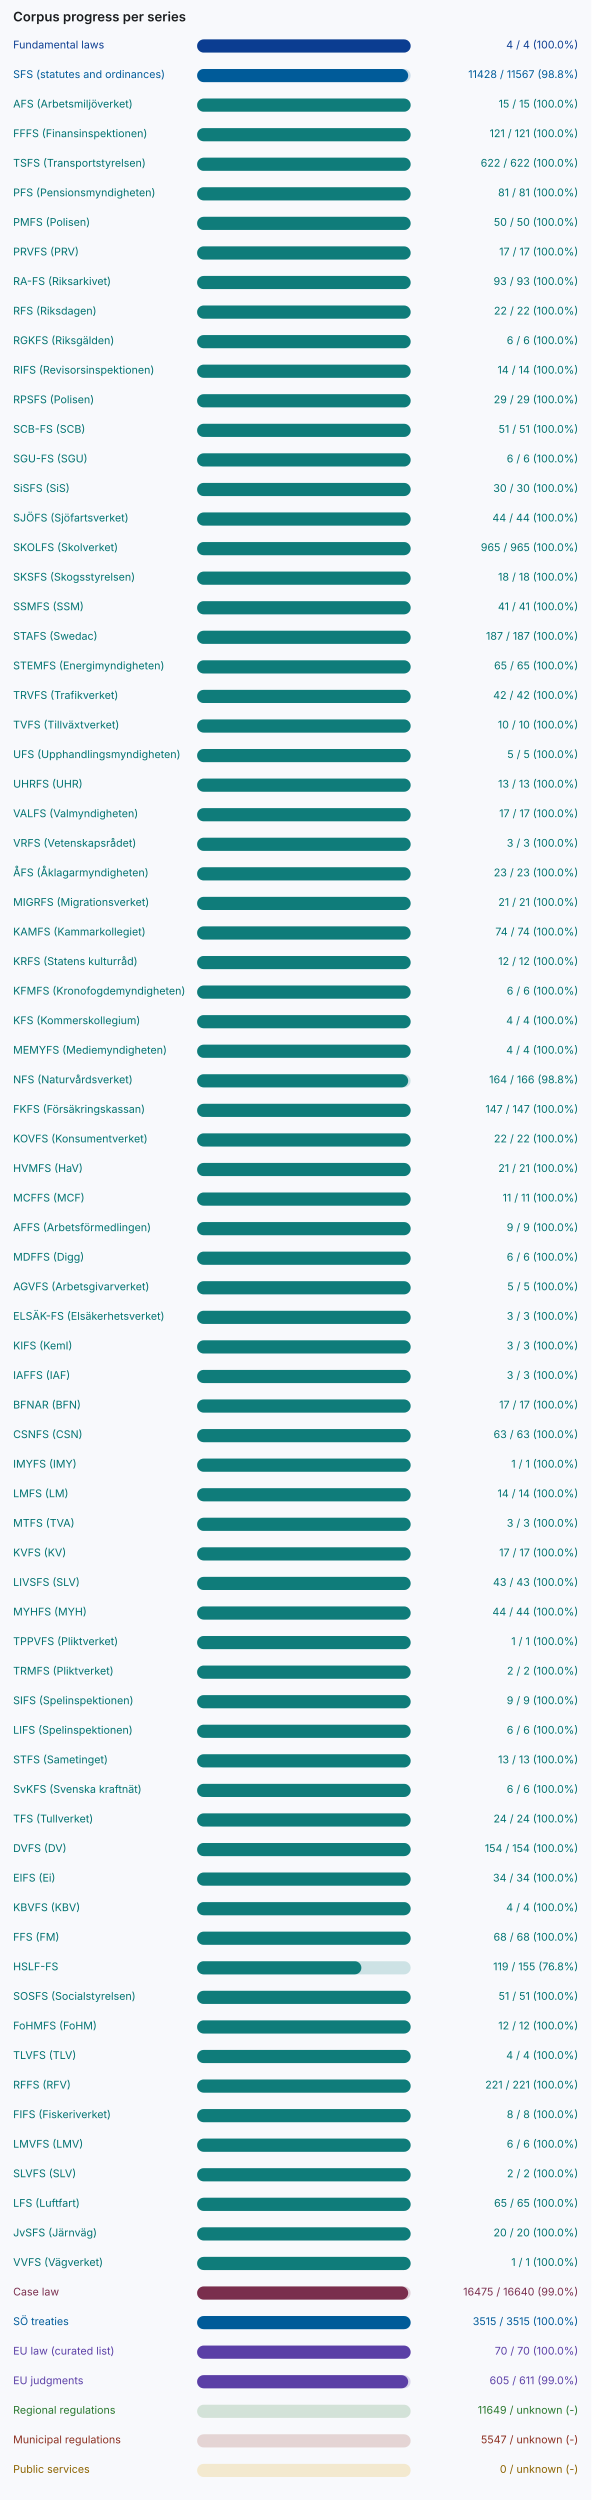
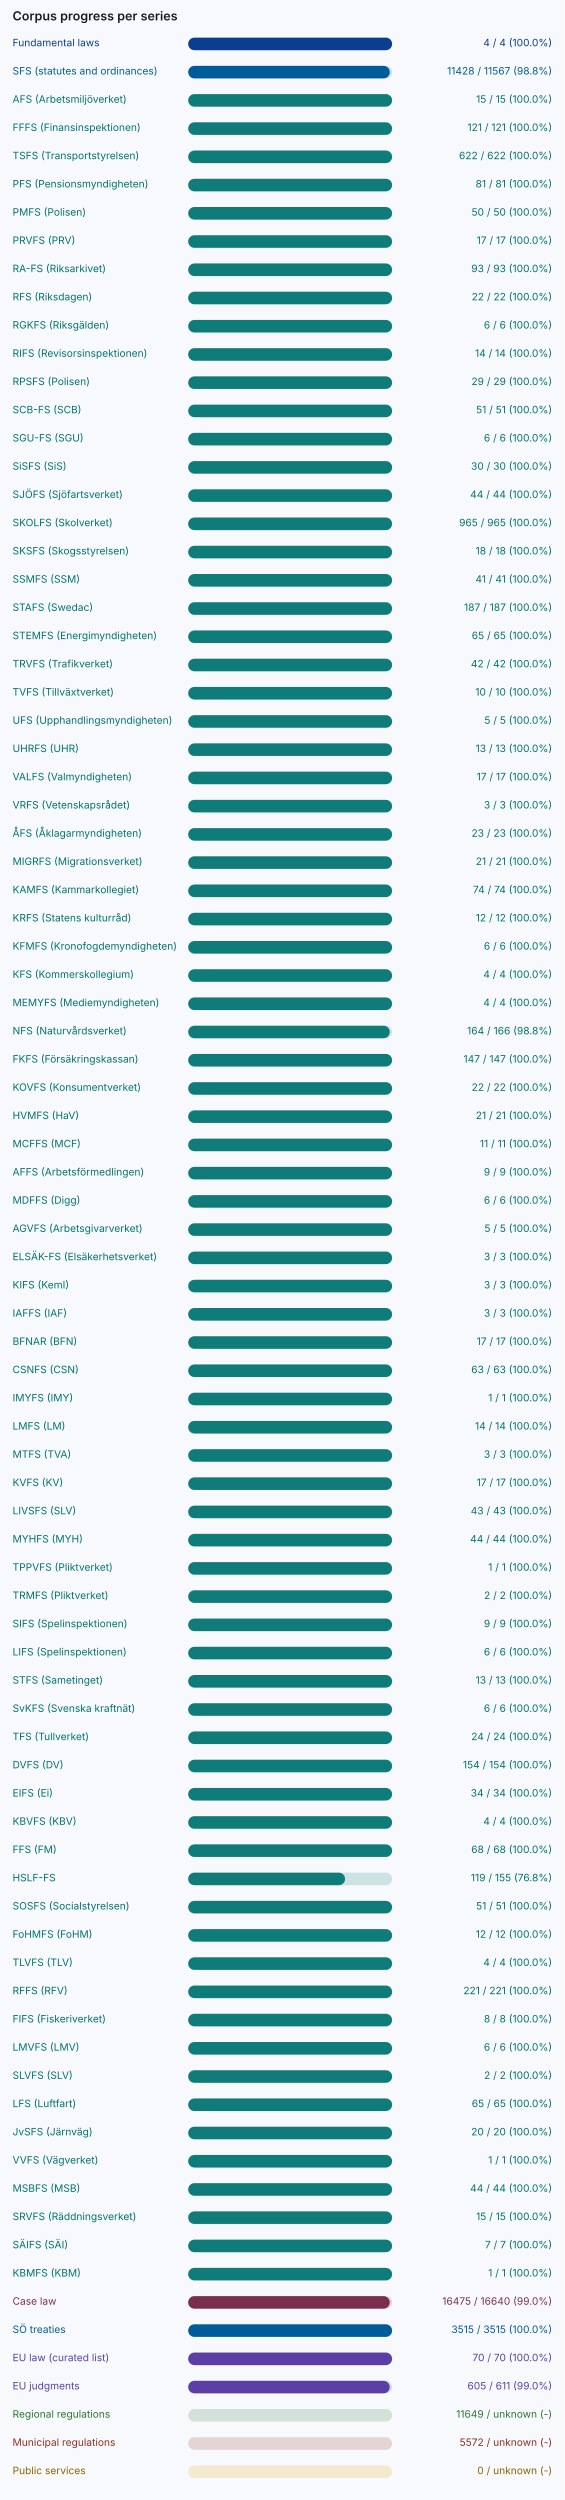
- <svg xmlns="http://www.w3.org/2000/svg" width="720" height="3044" viewBox="0 0 720 3044" role="img" aria-label="Corpus progress per series">
-   <rect width="720" height="3044" fill="#f8f9fc" />
+ <svg xmlns="http://www.w3.org/2000/svg" width="720" height="3188" viewBox="0 0 720 3188" role="img" aria-label="Corpus progress per series">
+   <rect width="720" height="3188" fill="#f8f9fc" />
  <g font-family="Inter, system-ui, sans-serif" font-size="13">
    <text x="16" y="26" font-size="16" font-weight="600" fill="#191c1e">Corpus progress per series</text>
    <text x="16" y="59" fill="#0b3d91">Fundamental laws</text>
    <rect x="240" y="48" width="260" height="16" rx="8" fill="#0b3d91" fill-opacity="0.18" />
    <rect x="240" y="48" width="260" height="16" rx="8" fill="#0b3d91" />
    <text x="704" y="59" text-anchor="end" fill="#0b3d91">4 / 4 (100.0%)</text>
    <text x="16" y="95" fill="#005b99">SFS (statutes and ordinances)</text>
    <rect x="240" y="84" width="260" height="16" rx="8" fill="#005b99" fill-opacity="0.18" />
    <rect x="240" y="84" width="257" height="16" rx="8" fill="#005b99" />
    <text x="704" y="95" text-anchor="end" fill="#005b99">11428 / 11567 (98.8%)</text>
    <text x="16" y="131" fill="#007270">AFS (Arbetsmiljöverket)</text>
    <rect x="240" y="120" width="260" height="16" rx="8" fill="#0f7c7a" fill-opacity="0.18" />
    <rect x="240" y="120" width="260" height="16" rx="8" fill="#0f7c7a" />
    <text x="704" y="131" text-anchor="end" fill="#007270">15 / 15 (100.0%)</text>
    <text x="16" y="167" fill="#007270">FFFS (Finansinspektionen)</text>
    <rect x="240" y="156" width="260" height="16" rx="8" fill="#0f7c7a" fill-opacity="0.18" />
    <rect x="240" y="156" width="260" height="16" rx="8" fill="#0f7c7a" />
    <text x="704" y="167" text-anchor="end" fill="#007270">121 / 121 (100.0%)</text>
    <text x="16" y="203" fill="#007270">TSFS (Transportstyrelsen)</text>
    <rect x="240" y="192" width="260" height="16" rx="8" fill="#0f7c7a" fill-opacity="0.18" />
    <rect x="240" y="192" width="260" height="16" rx="8" fill="#0f7c7a" />
    <text x="704" y="203" text-anchor="end" fill="#007270">622 / 622 (100.0%)</text>
    <text x="16" y="239" fill="#007270">PFS (Pensionsmyndigheten)</text>
    <rect x="240" y="228" width="260" height="16" rx="8" fill="#0f7c7a" fill-opacity="0.18" />
    <rect x="240" y="228" width="260" height="16" rx="8" fill="#0f7c7a" />
    <text x="704" y="239" text-anchor="end" fill="#007270">81 / 81 (100.0%)</text>
    <text x="16" y="275" fill="#007270">PMFS (Polisen)</text>
    <rect x="240" y="264" width="260" height="16" rx="8" fill="#0f7c7a" fill-opacity="0.18" />
    <rect x="240" y="264" width="260" height="16" rx="8" fill="#0f7c7a" />
    <text x="704" y="275" text-anchor="end" fill="#007270">50 / 50 (100.0%)</text>
    <text x="16" y="311" fill="#007270">PRVFS (PRV)</text>
    <rect x="240" y="300" width="260" height="16" rx="8" fill="#0f7c7a" fill-opacity="0.18" />
    <rect x="240" y="300" width="260" height="16" rx="8" fill="#0f7c7a" />
    <text x="704" y="311" text-anchor="end" fill="#007270">17 / 17 (100.0%)</text>
    <text x="16" y="347" fill="#007270">RA-FS (Riksarkivet)</text>
    <rect x="240" y="336" width="260" height="16" rx="8" fill="#0f7c7a" fill-opacity="0.18" />
    <rect x="240" y="336" width="260" height="16" rx="8" fill="#0f7c7a" />
    <text x="704" y="347" text-anchor="end" fill="#007270">93 / 93 (100.0%)</text>
    <text x="16" y="383" fill="#007270">RFS (Riksdagen)</text>
    <rect x="240" y="372" width="260" height="16" rx="8" fill="#0f7c7a" fill-opacity="0.18" />
    <rect x="240" y="372" width="260" height="16" rx="8" fill="#0f7c7a" />
    <text x="704" y="383" text-anchor="end" fill="#007270">22 / 22 (100.0%)</text>
    <text x="16" y="419" fill="#007270">RGKFS (Riksgälden)</text>
    <rect x="240" y="408" width="260" height="16" rx="8" fill="#0f7c7a" fill-opacity="0.18" />
    <rect x="240" y="408" width="260" height="16" rx="8" fill="#0f7c7a" />
    <text x="704" y="419" text-anchor="end" fill="#007270">6 / 6 (100.0%)</text>
    <text x="16" y="455" fill="#007270">RIFS (Revisorsinspektionen)</text>
    <rect x="240" y="444" width="260" height="16" rx="8" fill="#0f7c7a" fill-opacity="0.18" />
    <rect x="240" y="444" width="260" height="16" rx="8" fill="#0f7c7a" />
    <text x="704" y="455" text-anchor="end" fill="#007270">14 / 14 (100.0%)</text>
    <text x="16" y="491" fill="#007270">RPSFS (Polisen)</text>
    <rect x="240" y="480" width="260" height="16" rx="8" fill="#0f7c7a" fill-opacity="0.18" />
    <rect x="240" y="480" width="260" height="16" rx="8" fill="#0f7c7a" />
    <text x="704" y="491" text-anchor="end" fill="#007270">29 / 29 (100.0%)</text>
    <text x="16" y="527" fill="#007270">SCB-FS (SCB)</text>
    <rect x="240" y="516" width="260" height="16" rx="8" fill="#0f7c7a" fill-opacity="0.18" />
    <rect x="240" y="516" width="260" height="16" rx="8" fill="#0f7c7a" />
    <text x="704" y="527" text-anchor="end" fill="#007270">51 / 51 (100.0%)</text>
    <text x="16" y="563" fill="#007270">SGU-FS (SGU)</text>
    <rect x="240" y="552" width="260" height="16" rx="8" fill="#0f7c7a" fill-opacity="0.18" />
    <rect x="240" y="552" width="260" height="16" rx="8" fill="#0f7c7a" />
    <text x="704" y="563" text-anchor="end" fill="#007270">6 / 6 (100.0%)</text>
    <text x="16" y="599" fill="#007270">SiSFS (SiS)</text>
    <rect x="240" y="588" width="260" height="16" rx="8" fill="#0f7c7a" fill-opacity="0.18" />
    <rect x="240" y="588" width="260" height="16" rx="8" fill="#0f7c7a" />
    <text x="704" y="599" text-anchor="end" fill="#007270">30 / 30 (100.0%)</text>
    <text x="16" y="635" fill="#007270">SJÖFS (Sjöfartsverket)</text>
    <rect x="240" y="624" width="260" height="16" rx="8" fill="#0f7c7a" fill-opacity="0.18" />
    <rect x="240" y="624" width="260" height="16" rx="8" fill="#0f7c7a" />
    <text x="704" y="635" text-anchor="end" fill="#007270">44 / 44 (100.0%)</text>
    <text x="16" y="671" fill="#007270">SKOLFS (Skolverket)</text>
    <rect x="240" y="660" width="260" height="16" rx="8" fill="#0f7c7a" fill-opacity="0.18" />
    <rect x="240" y="660" width="260" height="16" rx="8" fill="#0f7c7a" />
    <text x="704" y="671" text-anchor="end" fill="#007270">965 / 965 (100.0%)</text>
    <text x="16" y="707" fill="#007270">SKSFS (Skogsstyrelsen)</text>
    <rect x="240" y="696" width="260" height="16" rx="8" fill="#0f7c7a" fill-opacity="0.18" />
    <rect x="240" y="696" width="260" height="16" rx="8" fill="#0f7c7a" />
    <text x="704" y="707" text-anchor="end" fill="#007270">18 / 18 (100.0%)</text>
    <text x="16" y="743" fill="#007270">SSMFS (SSM)</text>
    <rect x="240" y="732" width="260" height="16" rx="8" fill="#0f7c7a" fill-opacity="0.18" />
    <rect x="240" y="732" width="260" height="16" rx="8" fill="#0f7c7a" />
    <text x="704" y="743" text-anchor="end" fill="#007270">41 / 41 (100.0%)</text>
    <text x="16" y="779" fill="#007270">STAFS (Swedac)</text>
    <rect x="240" y="768" width="260" height="16" rx="8" fill="#0f7c7a" fill-opacity="0.18" />
    <rect x="240" y="768" width="260" height="16" rx="8" fill="#0f7c7a" />
    <text x="704" y="779" text-anchor="end" fill="#007270">187 / 187 (100.0%)</text>
    <text x="16" y="815" fill="#007270">STEMFS (Energimyndigheten)</text>
    <rect x="240" y="804" width="260" height="16" rx="8" fill="#0f7c7a" fill-opacity="0.18" />
    <rect x="240" y="804" width="260" height="16" rx="8" fill="#0f7c7a" />
    <text x="704" y="815" text-anchor="end" fill="#007270">65 / 65 (100.0%)</text>
    <text x="16" y="851" fill="#007270">TRVFS (Trafikverket)</text>
    <rect x="240" y="840" width="260" height="16" rx="8" fill="#0f7c7a" fill-opacity="0.18" />
    <rect x="240" y="840" width="260" height="16" rx="8" fill="#0f7c7a" />
    <text x="704" y="851" text-anchor="end" fill="#007270">42 / 42 (100.0%)</text>
    <text x="16" y="887" fill="#007270">TVFS (Tillväxtverket)</text>
    <rect x="240" y="876" width="260" height="16" rx="8" fill="#0f7c7a" fill-opacity="0.18" />
    <rect x="240" y="876" width="260" height="16" rx="8" fill="#0f7c7a" />
    <text x="704" y="887" text-anchor="end" fill="#007270">10 / 10 (100.0%)</text>
    <text x="16" y="923" fill="#007270">UFS (Upphandlingsmyndigheten)</text>
    <rect x="240" y="912" width="260" height="16" rx="8" fill="#0f7c7a" fill-opacity="0.18" />
    <rect x="240" y="912" width="260" height="16" rx="8" fill="#0f7c7a" />
    <text x="704" y="923" text-anchor="end" fill="#007270">5 / 5 (100.0%)</text>
    <text x="16" y="959" fill="#007270">UHRFS (UHR)</text>
    <rect x="240" y="948" width="260" height="16" rx="8" fill="#0f7c7a" fill-opacity="0.18" />
    <rect x="240" y="948" width="260" height="16" rx="8" fill="#0f7c7a" />
    <text x="704" y="959" text-anchor="end" fill="#007270">13 / 13 (100.0%)</text>
    <text x="16" y="995" fill="#007270">VALFS (Valmyndigheten)</text>
    <rect x="240" y="984" width="260" height="16" rx="8" fill="#0f7c7a" fill-opacity="0.18" />
    <rect x="240" y="984" width="260" height="16" rx="8" fill="#0f7c7a" />
    <text x="704" y="995" text-anchor="end" fill="#007270">17 / 17 (100.0%)</text>
    <text x="16" y="1031" fill="#007270">VRFS (Vetenskapsrådet)</text>
    <rect x="240" y="1020" width="260" height="16" rx="8" fill="#0f7c7a" fill-opacity="0.18" />
    <rect x="240" y="1020" width="260" height="16" rx="8" fill="#0f7c7a" />
    <text x="704" y="1031" text-anchor="end" fill="#007270">3 / 3 (100.0%)</text>
    <text x="16" y="1067" fill="#007270">ÅFS (Åklagarmyndigheten)</text>
    <rect x="240" y="1056" width="260" height="16" rx="8" fill="#0f7c7a" fill-opacity="0.18" />
    <rect x="240" y="1056" width="260" height="16" rx="8" fill="#0f7c7a" />
    <text x="704" y="1067" text-anchor="end" fill="#007270">23 / 23 (100.0%)</text>
    <text x="16" y="1103" fill="#007270">MIGRFS (Migrationsverket)</text>
    <rect x="240" y="1092" width="260" height="16" rx="8" fill="#0f7c7a" fill-opacity="0.18" />
    <rect x="240" y="1092" width="260" height="16" rx="8" fill="#0f7c7a" />
    <text x="704" y="1103" text-anchor="end" fill="#007270">21 / 21 (100.0%)</text>
    <text x="16" y="1139" fill="#007270">KAMFS (Kammarkollegiet)</text>
    <rect x="240" y="1128" width="260" height="16" rx="8" fill="#0f7c7a" fill-opacity="0.18" />
    <rect x="240" y="1128" width="260" height="16" rx="8" fill="#0f7c7a" />
    <text x="704" y="1139" text-anchor="end" fill="#007270">74 / 74 (100.0%)</text>
    <text x="16" y="1175" fill="#007270">KRFS (Statens kulturråd)</text>
    <rect x="240" y="1164" width="260" height="16" rx="8" fill="#0f7c7a" fill-opacity="0.18" />
    <rect x="240" y="1164" width="260" height="16" rx="8" fill="#0f7c7a" />
    <text x="704" y="1175" text-anchor="end" fill="#007270">12 / 12 (100.0%)</text>
    <text x="16" y="1211" fill="#007270">KFMFS (Kronofogdemyndigheten)</text>
    <rect x="240" y="1200" width="260" height="16" rx="8" fill="#0f7c7a" fill-opacity="0.18" />
    <rect x="240" y="1200" width="260" height="16" rx="8" fill="#0f7c7a" />
    <text x="704" y="1211" text-anchor="end" fill="#007270">6 / 6 (100.0%)</text>
    <text x="16" y="1247" fill="#007270">KFS (Kommerskollegium)</text>
    <rect x="240" y="1236" width="260" height="16" rx="8" fill="#0f7c7a" fill-opacity="0.18" />
    <rect x="240" y="1236" width="260" height="16" rx="8" fill="#0f7c7a" />
    <text x="704" y="1247" text-anchor="end" fill="#007270">4 / 4 (100.0%)</text>
    <text x="16" y="1283" fill="#007270">MEMYFS (Mediemyndigheten)</text>
    <rect x="240" y="1272" width="260" height="16" rx="8" fill="#0f7c7a" fill-opacity="0.18" />
    <rect x="240" y="1272" width="260" height="16" rx="8" fill="#0f7c7a" />
    <text x="704" y="1283" text-anchor="end" fill="#007270">4 / 4 (100.0%)</text>
    <text x="16" y="1319" fill="#007270">NFS (Naturvårdsverket)</text>
    <rect x="240" y="1308" width="260" height="16" rx="8" fill="#0f7c7a" fill-opacity="0.18" />
    <rect x="240" y="1308" width="257" height="16" rx="8" fill="#0f7c7a" />
    <text x="704" y="1319" text-anchor="end" fill="#007270">164 / 166 (98.8%)</text>
    <text x="16" y="1355" fill="#007270">FKFS (Försäkringskassan)</text>
    <rect x="240" y="1344" width="260" height="16" rx="8" fill="#0f7c7a" fill-opacity="0.18" />
    <rect x="240" y="1344" width="260" height="16" rx="8" fill="#0f7c7a" />
    <text x="704" y="1355" text-anchor="end" fill="#007270">147 / 147 (100.0%)</text>
    <text x="16" y="1391" fill="#007270">KOVFS (Konsumentverket)</text>
    <rect x="240" y="1380" width="260" height="16" rx="8" fill="#0f7c7a" fill-opacity="0.18" />
    <rect x="240" y="1380" width="260" height="16" rx="8" fill="#0f7c7a" />
    <text x="704" y="1391" text-anchor="end" fill="#007270">22 / 22 (100.0%)</text>
    <text x="16" y="1427" fill="#007270">HVMFS (HaV)</text>
    <rect x="240" y="1416" width="260" height="16" rx="8" fill="#0f7c7a" fill-opacity="0.18" />
    <rect x="240" y="1416" width="260" height="16" rx="8" fill="#0f7c7a" />
    <text x="704" y="1427" text-anchor="end" fill="#007270">21 / 21 (100.0%)</text>
    <text x="16" y="1463" fill="#007270">MCFFS (MCF)</text>
    <rect x="240" y="1452" width="260" height="16" rx="8" fill="#0f7c7a" fill-opacity="0.18" />
    <rect x="240" y="1452" width="260" height="16" rx="8" fill="#0f7c7a" />
    <text x="704" y="1463" text-anchor="end" fill="#007270">11 / 11 (100.0%)</text>
    <text x="16" y="1499" fill="#007270">AFFS (Arbetsförmedlingen)</text>
    <rect x="240" y="1488" width="260" height="16" rx="8" fill="#0f7c7a" fill-opacity="0.18" />
    <rect x="240" y="1488" width="260" height="16" rx="8" fill="#0f7c7a" />
    <text x="704" y="1499" text-anchor="end" fill="#007270">9 / 9 (100.0%)</text>
    <text x="16" y="1535" fill="#007270">MDFFS (Digg)</text>
    <rect x="240" y="1524" width="260" height="16" rx="8" fill="#0f7c7a" fill-opacity="0.18" />
    <rect x="240" y="1524" width="260" height="16" rx="8" fill="#0f7c7a" />
    <text x="704" y="1535" text-anchor="end" fill="#007270">6 / 6 (100.0%)</text>
    <text x="16" y="1571" fill="#007270">AGVFS (Arbetsgivarverket)</text>
    <rect x="240" y="1560" width="260" height="16" rx="8" fill="#0f7c7a" fill-opacity="0.18" />
    <rect x="240" y="1560" width="260" height="16" rx="8" fill="#0f7c7a" />
    <text x="704" y="1571" text-anchor="end" fill="#007270">5 / 5 (100.0%)</text>
    <text x="16" y="1607" fill="#007270">ELSÄK-FS (Elsäkerhetsverket)</text>
    <rect x="240" y="1596" width="260" height="16" rx="8" fill="#0f7c7a" fill-opacity="0.18" />
    <rect x="240" y="1596" width="260" height="16" rx="8" fill="#0f7c7a" />
    <text x="704" y="1607" text-anchor="end" fill="#007270">3 / 3 (100.0%)</text>
    <text x="16" y="1643" fill="#007270">KIFS (KemI)</text>
    <rect x="240" y="1632" width="260" height="16" rx="8" fill="#0f7c7a" fill-opacity="0.18" />
    <rect x="240" y="1632" width="260" height="16" rx="8" fill="#0f7c7a" />
    <text x="704" y="1643" text-anchor="end" fill="#007270">3 / 3 (100.0%)</text>
    <text x="16" y="1679" fill="#007270">IAFFS (IAF)</text>
    <rect x="240" y="1668" width="260" height="16" rx="8" fill="#0f7c7a" fill-opacity="0.18" />
    <rect x="240" y="1668" width="260" height="16" rx="8" fill="#0f7c7a" />
    <text x="704" y="1679" text-anchor="end" fill="#007270">3 / 3 (100.0%)</text>
    <text x="16" y="1715" fill="#007270">BFNAR (BFN)</text>
    <rect x="240" y="1704" width="260" height="16" rx="8" fill="#0f7c7a" fill-opacity="0.18" />
    <rect x="240" y="1704" width="260" height="16" rx="8" fill="#0f7c7a" />
    <text x="704" y="1715" text-anchor="end" fill="#007270">17 / 17 (100.0%)</text>
    <text x="16" y="1751" fill="#007270">CSNFS (CSN)</text>
    <rect x="240" y="1740" width="260" height="16" rx="8" fill="#0f7c7a" fill-opacity="0.18" />
    <rect x="240" y="1740" width="260" height="16" rx="8" fill="#0f7c7a" />
    <text x="704" y="1751" text-anchor="end" fill="#007270">63 / 63 (100.0%)</text>
    <text x="16" y="1787" fill="#007270">IMYFS (IMY)</text>
    <rect x="240" y="1776" width="260" height="16" rx="8" fill="#0f7c7a" fill-opacity="0.18" />
    <rect x="240" y="1776" width="260" height="16" rx="8" fill="#0f7c7a" />
    <text x="704" y="1787" text-anchor="end" fill="#007270">1 / 1 (100.0%)</text>
    <text x="16" y="1823" fill="#007270">LMFS (LM)</text>
    <rect x="240" y="1812" width="260" height="16" rx="8" fill="#0f7c7a" fill-opacity="0.18" />
    <rect x="240" y="1812" width="260" height="16" rx="8" fill="#0f7c7a" />
    <text x="704" y="1823" text-anchor="end" fill="#007270">14 / 14 (100.0%)</text>
    <text x="16" y="1859" fill="#007270">MTFS (TVA)</text>
    <rect x="240" y="1848" width="260" height="16" rx="8" fill="#0f7c7a" fill-opacity="0.18" />
    <rect x="240" y="1848" width="260" height="16" rx="8" fill="#0f7c7a" />
    <text x="704" y="1859" text-anchor="end" fill="#007270">3 / 3 (100.0%)</text>
    <text x="16" y="1895" fill="#007270">KVFS (KV)</text>
    <rect x="240" y="1884" width="260" height="16" rx="8" fill="#0f7c7a" fill-opacity="0.18" />
    <rect x="240" y="1884" width="260" height="16" rx="8" fill="#0f7c7a" />
    <text x="704" y="1895" text-anchor="end" fill="#007270">17 / 17 (100.0%)</text>
    <text x="16" y="1931" fill="#007270">LIVSFS (SLV)</text>
    <rect x="240" y="1920" width="260" height="16" rx="8" fill="#0f7c7a" fill-opacity="0.18" />
    <rect x="240" y="1920" width="260" height="16" rx="8" fill="#0f7c7a" />
    <text x="704" y="1931" text-anchor="end" fill="#007270">43 / 43 (100.0%)</text>
    <text x="16" y="1967" fill="#007270">MYHFS (MYH)</text>
    <rect x="240" y="1956" width="260" height="16" rx="8" fill="#0f7c7a" fill-opacity="0.18" />
    <rect x="240" y="1956" width="260" height="16" rx="8" fill="#0f7c7a" />
    <text x="704" y="1967" text-anchor="end" fill="#007270">44 / 44 (100.0%)</text>
    <text x="16" y="2003" fill="#007270">TPPVFS (Pliktverket)</text>
    <rect x="240" y="1992" width="260" height="16" rx="8" fill="#0f7c7a" fill-opacity="0.18" />
    <rect x="240" y="1992" width="260" height="16" rx="8" fill="#0f7c7a" />
    <text x="704" y="2003" text-anchor="end" fill="#007270">1 / 1 (100.0%)</text>
    <text x="16" y="2039" fill="#007270">TRMFS (Pliktverket)</text>
    <rect x="240" y="2028" width="260" height="16" rx="8" fill="#0f7c7a" fill-opacity="0.18" />
    <rect x="240" y="2028" width="260" height="16" rx="8" fill="#0f7c7a" />
    <text x="704" y="2039" text-anchor="end" fill="#007270">2 / 2 (100.0%)</text>
    <text x="16" y="2075" fill="#007270">SIFS (Spelinspektionen)</text>
    <rect x="240" y="2064" width="260" height="16" rx="8" fill="#0f7c7a" fill-opacity="0.18" />
    <rect x="240" y="2064" width="260" height="16" rx="8" fill="#0f7c7a" />
    <text x="704" y="2075" text-anchor="end" fill="#007270">9 / 9 (100.0%)</text>
    <text x="16" y="2111" fill="#007270">LIFS (Spelinspektionen)</text>
    <rect x="240" y="2100" width="260" height="16" rx="8" fill="#0f7c7a" fill-opacity="0.18" />
    <rect x="240" y="2100" width="260" height="16" rx="8" fill="#0f7c7a" />
    <text x="704" y="2111" text-anchor="end" fill="#007270">6 / 6 (100.0%)</text>
    <text x="16" y="2147" fill="#007270">STFS (Sametinget)</text>
    <rect x="240" y="2136" width="260" height="16" rx="8" fill="#0f7c7a" fill-opacity="0.18" />
    <rect x="240" y="2136" width="260" height="16" rx="8" fill="#0f7c7a" />
    <text x="704" y="2147" text-anchor="end" fill="#007270">13 / 13 (100.0%)</text>
    <text x="16" y="2183" fill="#007270">SvKFS (Svenska kraftnät)</text>
    <rect x="240" y="2172" width="260" height="16" rx="8" fill="#0f7c7a" fill-opacity="0.18" />
    <rect x="240" y="2172" width="260" height="16" rx="8" fill="#0f7c7a" />
    <text x="704" y="2183" text-anchor="end" fill="#007270">6 / 6 (100.0%)</text>
    <text x="16" y="2219" fill="#007270">TFS (Tullverket)</text>
    <rect x="240" y="2208" width="260" height="16" rx="8" fill="#0f7c7a" fill-opacity="0.18" />
    <rect x="240" y="2208" width="260" height="16" rx="8" fill="#0f7c7a" />
    <text x="704" y="2219" text-anchor="end" fill="#007270">24 / 24 (100.0%)</text>
    <text x="16" y="2255" fill="#007270">DVFS (DV)</text>
    <rect x="240" y="2244" width="260" height="16" rx="8" fill="#0f7c7a" fill-opacity="0.18" />
    <rect x="240" y="2244" width="260" height="16" rx="8" fill="#0f7c7a" />
    <text x="704" y="2255" text-anchor="end" fill="#007270">154 / 154 (100.0%)</text>
    <text x="16" y="2291" fill="#007270">EIFS (Ei)</text>
    <rect x="240" y="2280" width="260" height="16" rx="8" fill="#0f7c7a" fill-opacity="0.18" />
    <rect x="240" y="2280" width="260" height="16" rx="8" fill="#0f7c7a" />
    <text x="704" y="2291" text-anchor="end" fill="#007270">34 / 34 (100.0%)</text>
    <text x="16" y="2327" fill="#007270">KBVFS (KBV)</text>
    <rect x="240" y="2316" width="260" height="16" rx="8" fill="#0f7c7a" fill-opacity="0.18" />
    <rect x="240" y="2316" width="260" height="16" rx="8" fill="#0f7c7a" />
    <text x="704" y="2327" text-anchor="end" fill="#007270">4 / 4 (100.0%)</text>
    <text x="16" y="2363" fill="#007270">FFS (FM)</text>
    <rect x="240" y="2352" width="260" height="16" rx="8" fill="#0f7c7a" fill-opacity="0.18" />
    <rect x="240" y="2352" width="260" height="16" rx="8" fill="#0f7c7a" />
    <text x="704" y="2363" text-anchor="end" fill="#007270">68 / 68 (100.0%)</text>
    <text x="16" y="2399" fill="#007270">HSLF-FS</text>
    <rect x="240" y="2388" width="260" height="16" rx="8" fill="#0f7c7a" fill-opacity="0.18" />
    <rect x="240" y="2388" width="200" height="16" rx="8" fill="#0f7c7a" />
    <text x="704" y="2399" text-anchor="end" fill="#007270">119 / 155 (76.8%)</text>
    <text x="16" y="2435" fill="#007270">SOSFS (Socialstyrelsen)</text>
    <rect x="240" y="2424" width="260" height="16" rx="8" fill="#0f7c7a" fill-opacity="0.18" />
    <rect x="240" y="2424" width="260" height="16" rx="8" fill="#0f7c7a" />
    <text x="704" y="2435" text-anchor="end" fill="#007270">51 / 51 (100.0%)</text>
    <text x="16" y="2471" fill="#007270">FoHMFS (FoHM)</text>
    <rect x="240" y="2460" width="260" height="16" rx="8" fill="#0f7c7a" fill-opacity="0.18" />
    <rect x="240" y="2460" width="260" height="16" rx="8" fill="#0f7c7a" />
    <text x="704" y="2471" text-anchor="end" fill="#007270">12 / 12 (100.0%)</text>
    <text x="16" y="2507" fill="#007270">TLVFS (TLV)</text>
    <rect x="240" y="2496" width="260" height="16" rx="8" fill="#0f7c7a" fill-opacity="0.18" />
    <rect x="240" y="2496" width="260" height="16" rx="8" fill="#0f7c7a" />
    <text x="704" y="2507" text-anchor="end" fill="#007270">4 / 4 (100.0%)</text>
    <text x="16" y="2543" fill="#007270">RFFS (RFV)</text>
    <rect x="240" y="2532" width="260" height="16" rx="8" fill="#0f7c7a" fill-opacity="0.18" />
    <rect x="240" y="2532" width="260" height="16" rx="8" fill="#0f7c7a" />
    <text x="704" y="2543" text-anchor="end" fill="#007270">221 / 221 (100.0%)</text>
    <text x="16" y="2579" fill="#007270">FIFS (Fiskeriverket)</text>
    <rect x="240" y="2568" width="260" height="16" rx="8" fill="#0f7c7a" fill-opacity="0.18" />
    <rect x="240" y="2568" width="260" height="16" rx="8" fill="#0f7c7a" />
    <text x="704" y="2579" text-anchor="end" fill="#007270">8 / 8 (100.0%)</text>
    <text x="16" y="2615" fill="#007270">LMVFS (LMV)</text>
    <rect x="240" y="2604" width="260" height="16" rx="8" fill="#0f7c7a" fill-opacity="0.18" />
    <rect x="240" y="2604" width="260" height="16" rx="8" fill="#0f7c7a" />
    <text x="704" y="2615" text-anchor="end" fill="#007270">6 / 6 (100.0%)</text>
    <text x="16" y="2651" fill="#007270">SLVFS (SLV)</text>
    <rect x="240" y="2640" width="260" height="16" rx="8" fill="#0f7c7a" fill-opacity="0.18" />
    <rect x="240" y="2640" width="260" height="16" rx="8" fill="#0f7c7a" />
    <text x="704" y="2651" text-anchor="end" fill="#007270">2 / 2 (100.0%)</text>
    <text x="16" y="2687" fill="#007270">LFS (Luftfart)</text>
    <rect x="240" y="2676" width="260" height="16" rx="8" fill="#0f7c7a" fill-opacity="0.18" />
    <rect x="240" y="2676" width="260" height="16" rx="8" fill="#0f7c7a" />
    <text x="704" y="2687" text-anchor="end" fill="#007270">65 / 65 (100.0%)</text>
    <text x="16" y="2723" fill="#007270">JvSFS (Järnväg)</text>
    <rect x="240" y="2712" width="260" height="16" rx="8" fill="#0f7c7a" fill-opacity="0.18" />
    <rect x="240" y="2712" width="260" height="16" rx="8" fill="#0f7c7a" />
    <text x="704" y="2723" text-anchor="end" fill="#007270">20 / 20 (100.0%)</text>
    <text x="16" y="2759" fill="#007270">VVFS (Vägverket)</text>
    <rect x="240" y="2748" width="260" height="16" rx="8" fill="#0f7c7a" fill-opacity="0.18" />
    <rect x="240" y="2748" width="260" height="16" rx="8" fill="#0f7c7a" />
    <text x="704" y="2759" text-anchor="end" fill="#007270">1 / 1 (100.0%)</text>
-     <text x="16" y="2795" fill="#7a2e4d">Case law</text>
-     <rect x="240" y="2784" width="260" height="16" rx="8" fill="#7a2e4d" fill-opacity="0.18" />
-     <rect x="240" y="2784" width="257" height="16" rx="8" fill="#7a2e4d" />
-     <text x="704" y="2795" text-anchor="end" fill="#7a2e4d">16475 / 16640 (99.0%)</text>
-     <text x="16" y="2831" fill="#005b99">SÖ treaties</text>
-     <rect x="240" y="2820" width="260" height="16" rx="8" fill="#005b99" fill-opacity="0.18" />
-     <rect x="240" y="2820" width="260" height="16" rx="8" fill="#005b99" />
-     <text x="704" y="2831" text-anchor="end" fill="#005b99">3515 / 3515 (100.0%)</text>
-     <text x="16" y="2867" fill="#5b3fa6">EU law (curated list)</text>
-     <rect x="240" y="2856" width="260" height="16" rx="8" fill="#5b3fa6" fill-opacity="0.18" />
-     <rect x="240" y="2856" width="260" height="16" rx="8" fill="#5b3fa6" />
-     <text x="704" y="2867" text-anchor="end" fill="#5b3fa6">70 / 70 (100.0%)</text>
-     <text x="16" y="2903" fill="#5b3fa6">EU judgments</text>
-     <rect x="240" y="2892" width="260" height="16" rx="8" fill="#5b3fa6" fill-opacity="0.18" />
-     <rect x="240" y="2892" width="257" height="16" rx="8" fill="#5b3fa6" />
-     <text x="704" y="2903" text-anchor="end" fill="#5b3fa6">605 / 611 (99.0%)</text>
-     <text x="16" y="2939" fill="#28772d">Regional regulations</text>
-     <rect x="240" y="2928" width="260" height="16" rx="8" fill="#2e7d32" fill-opacity="0.18" />
-     <text x="704" y="2939" text-anchor="end" fill="#28772d">11649 / unknown (-)</text>
-     <text x="16" y="2975" fill="#8b2e1f">Municipal regulations</text>
-     <rect x="240" y="2964" width="260" height="16" rx="8" fill="#8b2e1f" fill-opacity="0.18" />
-     <text x="704" y="2975" text-anchor="end" fill="#8b2e1f">5547 / unknown (-)</text>
-     <text x="16" y="3011" fill="#8c6300">Public services</text>
-     <rect x="240" y="3000" width="260" height="16" rx="8" fill="#e0a100" fill-opacity="0.18" />
-     <text x="704" y="3011" text-anchor="end" fill="#8c6300">0 / unknown (-)</text>
+     <text x="16" y="2795" fill="#007270">MSBFS (MSB)</text>
+     <rect x="240" y="2784" width="260" height="16" rx="8" fill="#0f7c7a" fill-opacity="0.18" />
+     <rect x="240" y="2784" width="260" height="16" rx="8" fill="#0f7c7a" />
+     <text x="704" y="2795" text-anchor="end" fill="#007270">44 / 44 (100.0%)</text>
+     <text x="16" y="2831" fill="#007270">SRVFS (Räddningsverket)</text>
+     <rect x="240" y="2820" width="260" height="16" rx="8" fill="#0f7c7a" fill-opacity="0.18" />
+     <rect x="240" y="2820" width="260" height="16" rx="8" fill="#0f7c7a" />
+     <text x="704" y="2831" text-anchor="end" fill="#007270">15 / 15 (100.0%)</text>
+     <text x="16" y="2867" fill="#007270">SÄIFS (SÄI)</text>
+     <rect x="240" y="2856" width="260" height="16" rx="8" fill="#0f7c7a" fill-opacity="0.18" />
+     <rect x="240" y="2856" width="260" height="16" rx="8" fill="#0f7c7a" />
+     <text x="704" y="2867" text-anchor="end" fill="#007270">7 / 7 (100.0%)</text>
+     <text x="16" y="2903" fill="#007270">KBMFS (KBM)</text>
+     <rect x="240" y="2892" width="260" height="16" rx="8" fill="#0f7c7a" fill-opacity="0.18" />
+     <rect x="240" y="2892" width="260" height="16" rx="8" fill="#0f7c7a" />
+     <text x="704" y="2903" text-anchor="end" fill="#007270">1 / 1 (100.0%)</text>
+     <text x="16" y="2939" fill="#7a2e4d">Case law</text>
+     <rect x="240" y="2928" width="260" height="16" rx="8" fill="#7a2e4d" fill-opacity="0.18" />
+     <rect x="240" y="2928" width="257" height="16" rx="8" fill="#7a2e4d" />
+     <text x="704" y="2939" text-anchor="end" fill="#7a2e4d">16475 / 16640 (99.0%)</text>
+     <text x="16" y="2975" fill="#005b99">SÖ treaties</text>
+     <rect x="240" y="2964" width="260" height="16" rx="8" fill="#005b99" fill-opacity="0.18" />
+     <rect x="240" y="2964" width="260" height="16" rx="8" fill="#005b99" />
+     <text x="704" y="2975" text-anchor="end" fill="#005b99">3515 / 3515 (100.0%)</text>
+     <text x="16" y="3011" fill="#5b3fa6">EU law (curated list)</text>
+     <rect x="240" y="3000" width="260" height="16" rx="8" fill="#5b3fa6" fill-opacity="0.18" />
+     <rect x="240" y="3000" width="260" height="16" rx="8" fill="#5b3fa6" />
+     <text x="704" y="3011" text-anchor="end" fill="#5b3fa6">70 / 70 (100.0%)</text>
+     <text x="16" y="3047" fill="#5b3fa6">EU judgments</text>
+     <rect x="240" y="3036" width="260" height="16" rx="8" fill="#5b3fa6" fill-opacity="0.18" />
+     <rect x="240" y="3036" width="257" height="16" rx="8" fill="#5b3fa6" />
+     <text x="704" y="3047" text-anchor="end" fill="#5b3fa6">605 / 611 (99.0%)</text>
+     <text x="16" y="3083" fill="#28772d">Regional regulations</text>
+     <rect x="240" y="3072" width="260" height="16" rx="8" fill="#2e7d32" fill-opacity="0.18" />
+     <text x="704" y="3083" text-anchor="end" fill="#28772d">11649 / unknown (-)</text>
+     <text x="16" y="3119" fill="#8b2e1f">Municipal regulations</text>
+     <rect x="240" y="3108" width="260" height="16" rx="8" fill="#8b2e1f" fill-opacity="0.18" />
+     <text x="704" y="3119" text-anchor="end" fill="#8b2e1f">5572 / unknown (-)</text>
+     <text x="16" y="3155" fill="#8c6300">Public services</text>
+     <rect x="240" y="3144" width="260" height="16" rx="8" fill="#e0a100" fill-opacity="0.18" />
+     <text x="704" y="3155" text-anchor="end" fill="#8c6300">0 / unknown (-)</text>
  </g>
</svg>
